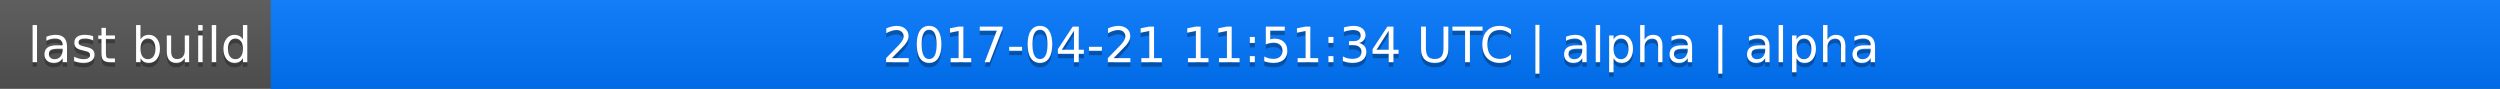
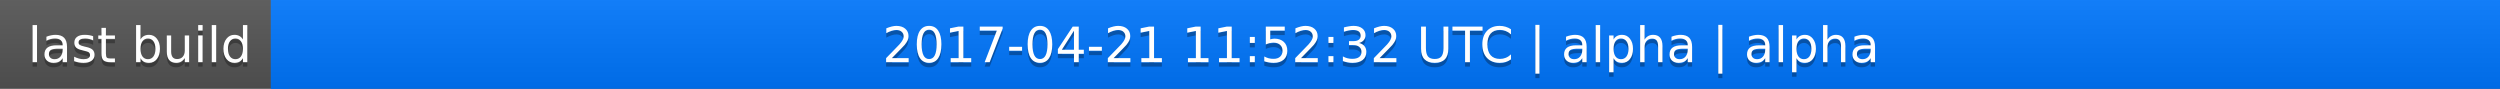
<svg xmlns="http://www.w3.org/2000/svg" width="563" height="20">
  <linearGradient id="a" x2="0" y2="100%">
    <stop offset="0" stop-color="#bbb" stop-opacity=".1" />
    <stop offset="1" stop-opacity=".1" />
  </linearGradient>
  <rect rx="0" width="563" height="20" fill="#555" />
  <rect rx="0" x="61" width="502" height="20" fill="#07f" />
  <path fill="#07f" d="M61 0h4v20h-4z" />
  <rect rx="0" width="563" height="20" fill="url(#a)" />
  <g fill="#fff" text-anchor="middle" font-family="DejaVu Sans,Verdana,Geneva,sans-serif" font-size="11">
    <text x="31.5" y="15" fill="#010101" fill-opacity=".3">last build</text>
    <text x="31.5" y="14">last build</text>
-     <text x="311" y="15" fill="#010101" fill-opacity=".3">2017-04-21 11:51:34 UTC | alpha | alpha</text>
-     <text x="311" y="14">2017-04-21 11:51:34 UTC | alpha | alpha</text>
+     <text x="311" y="15" fill="#010101" fill-opacity=".3">2017-04-21 11:52:32 UTC | alpha | alpha</text>
+     <text x="311" y="14">2017-04-21 11:52:32 UTC | alpha | alpha</text>
  </g>
</svg>
